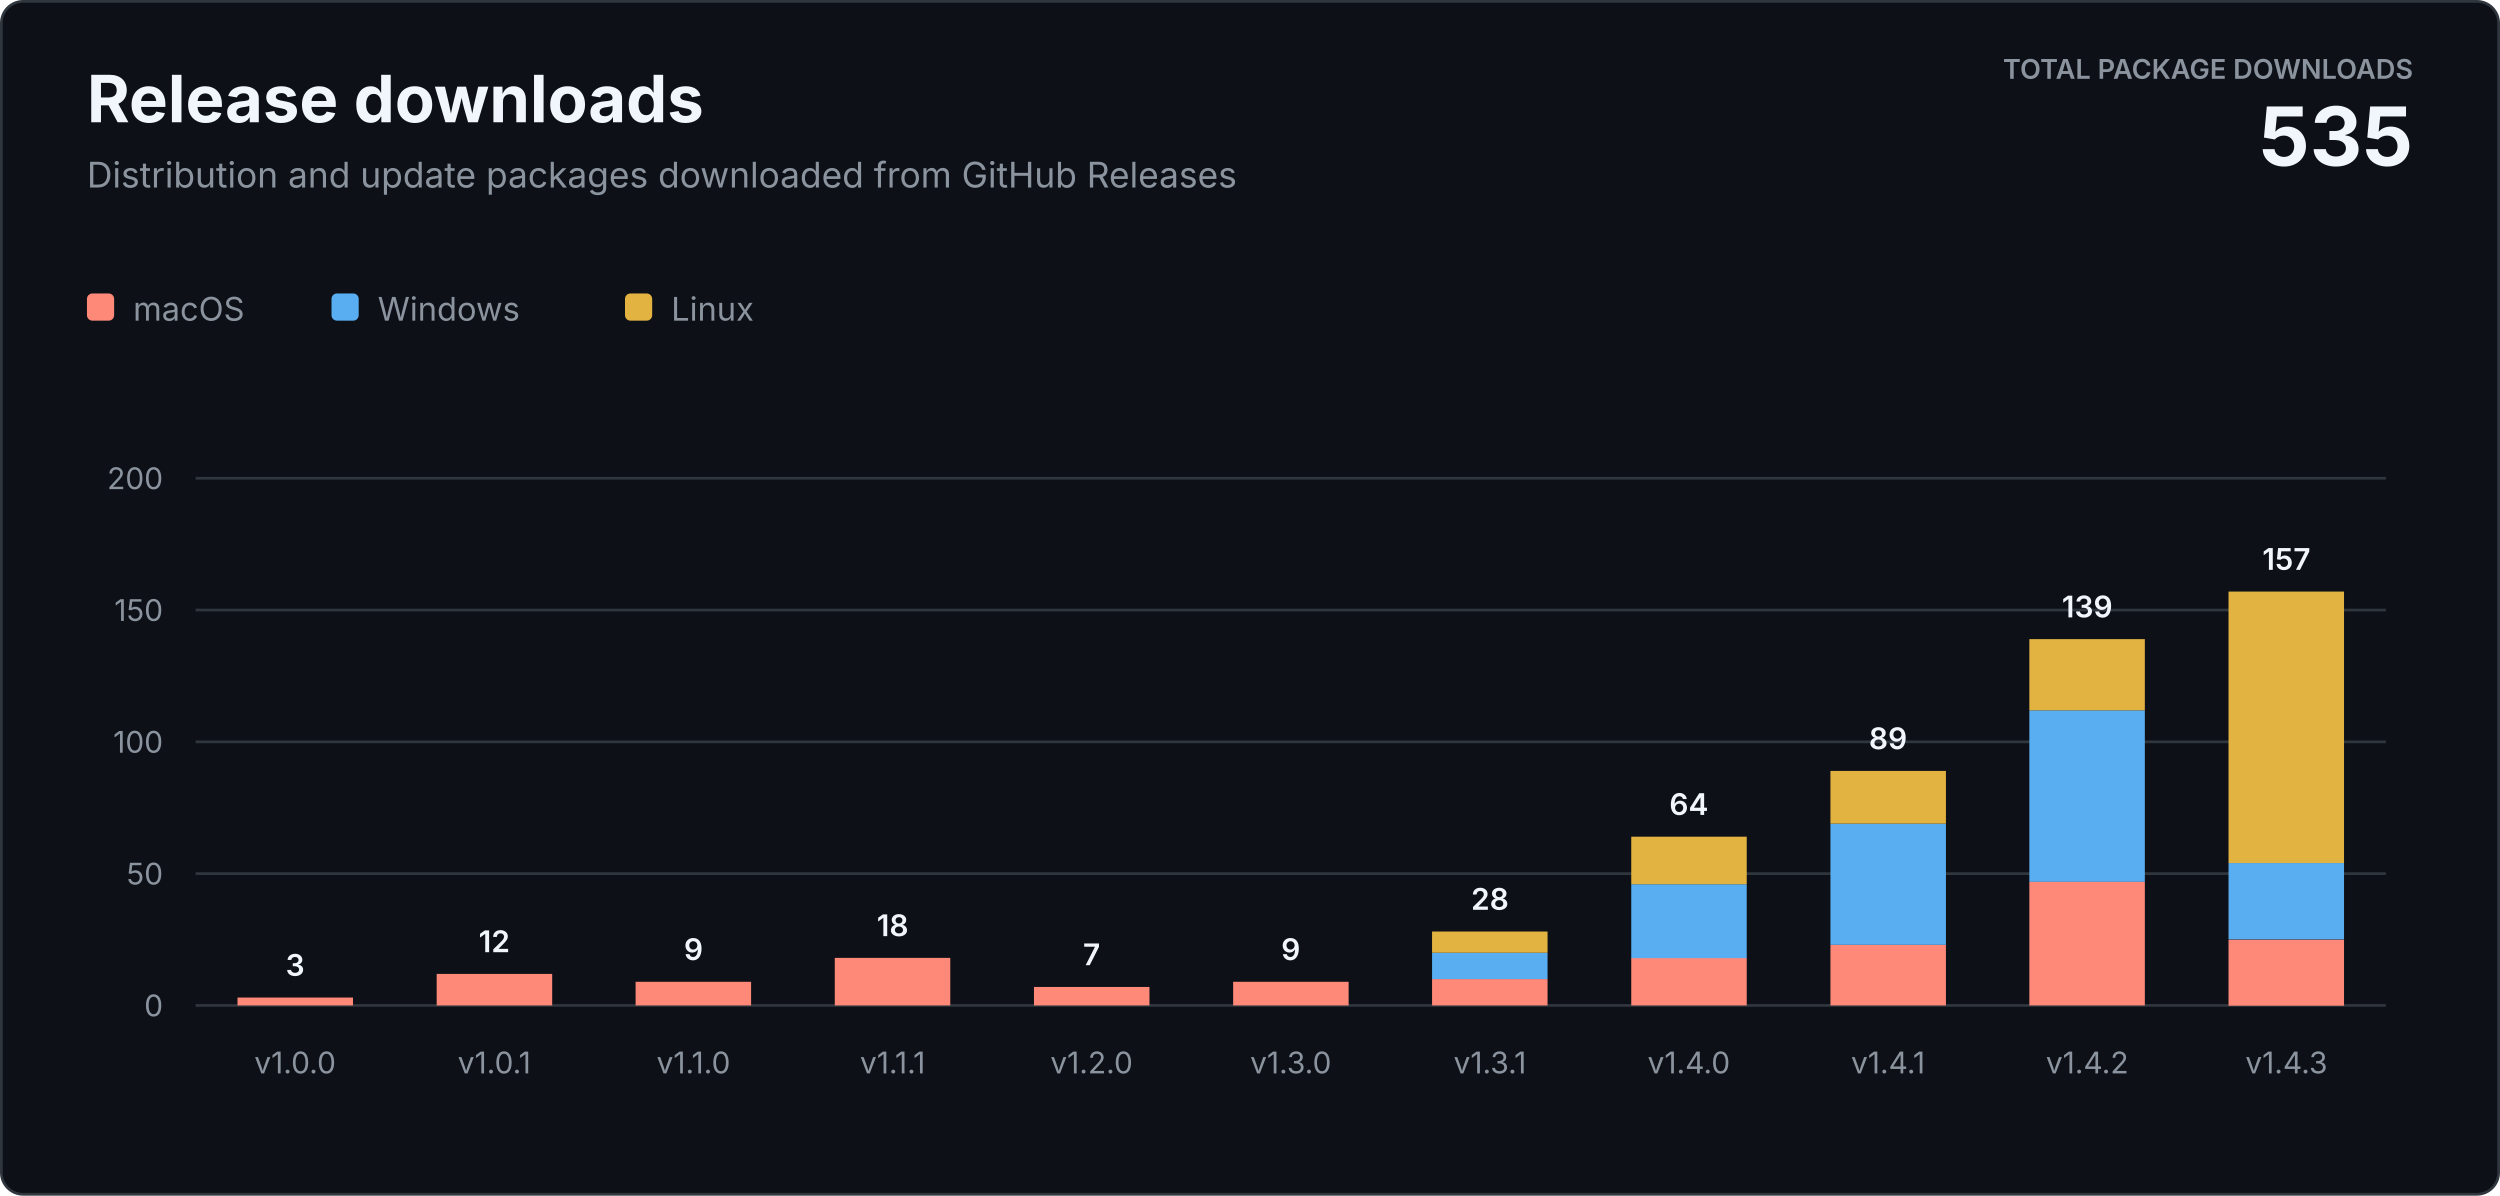
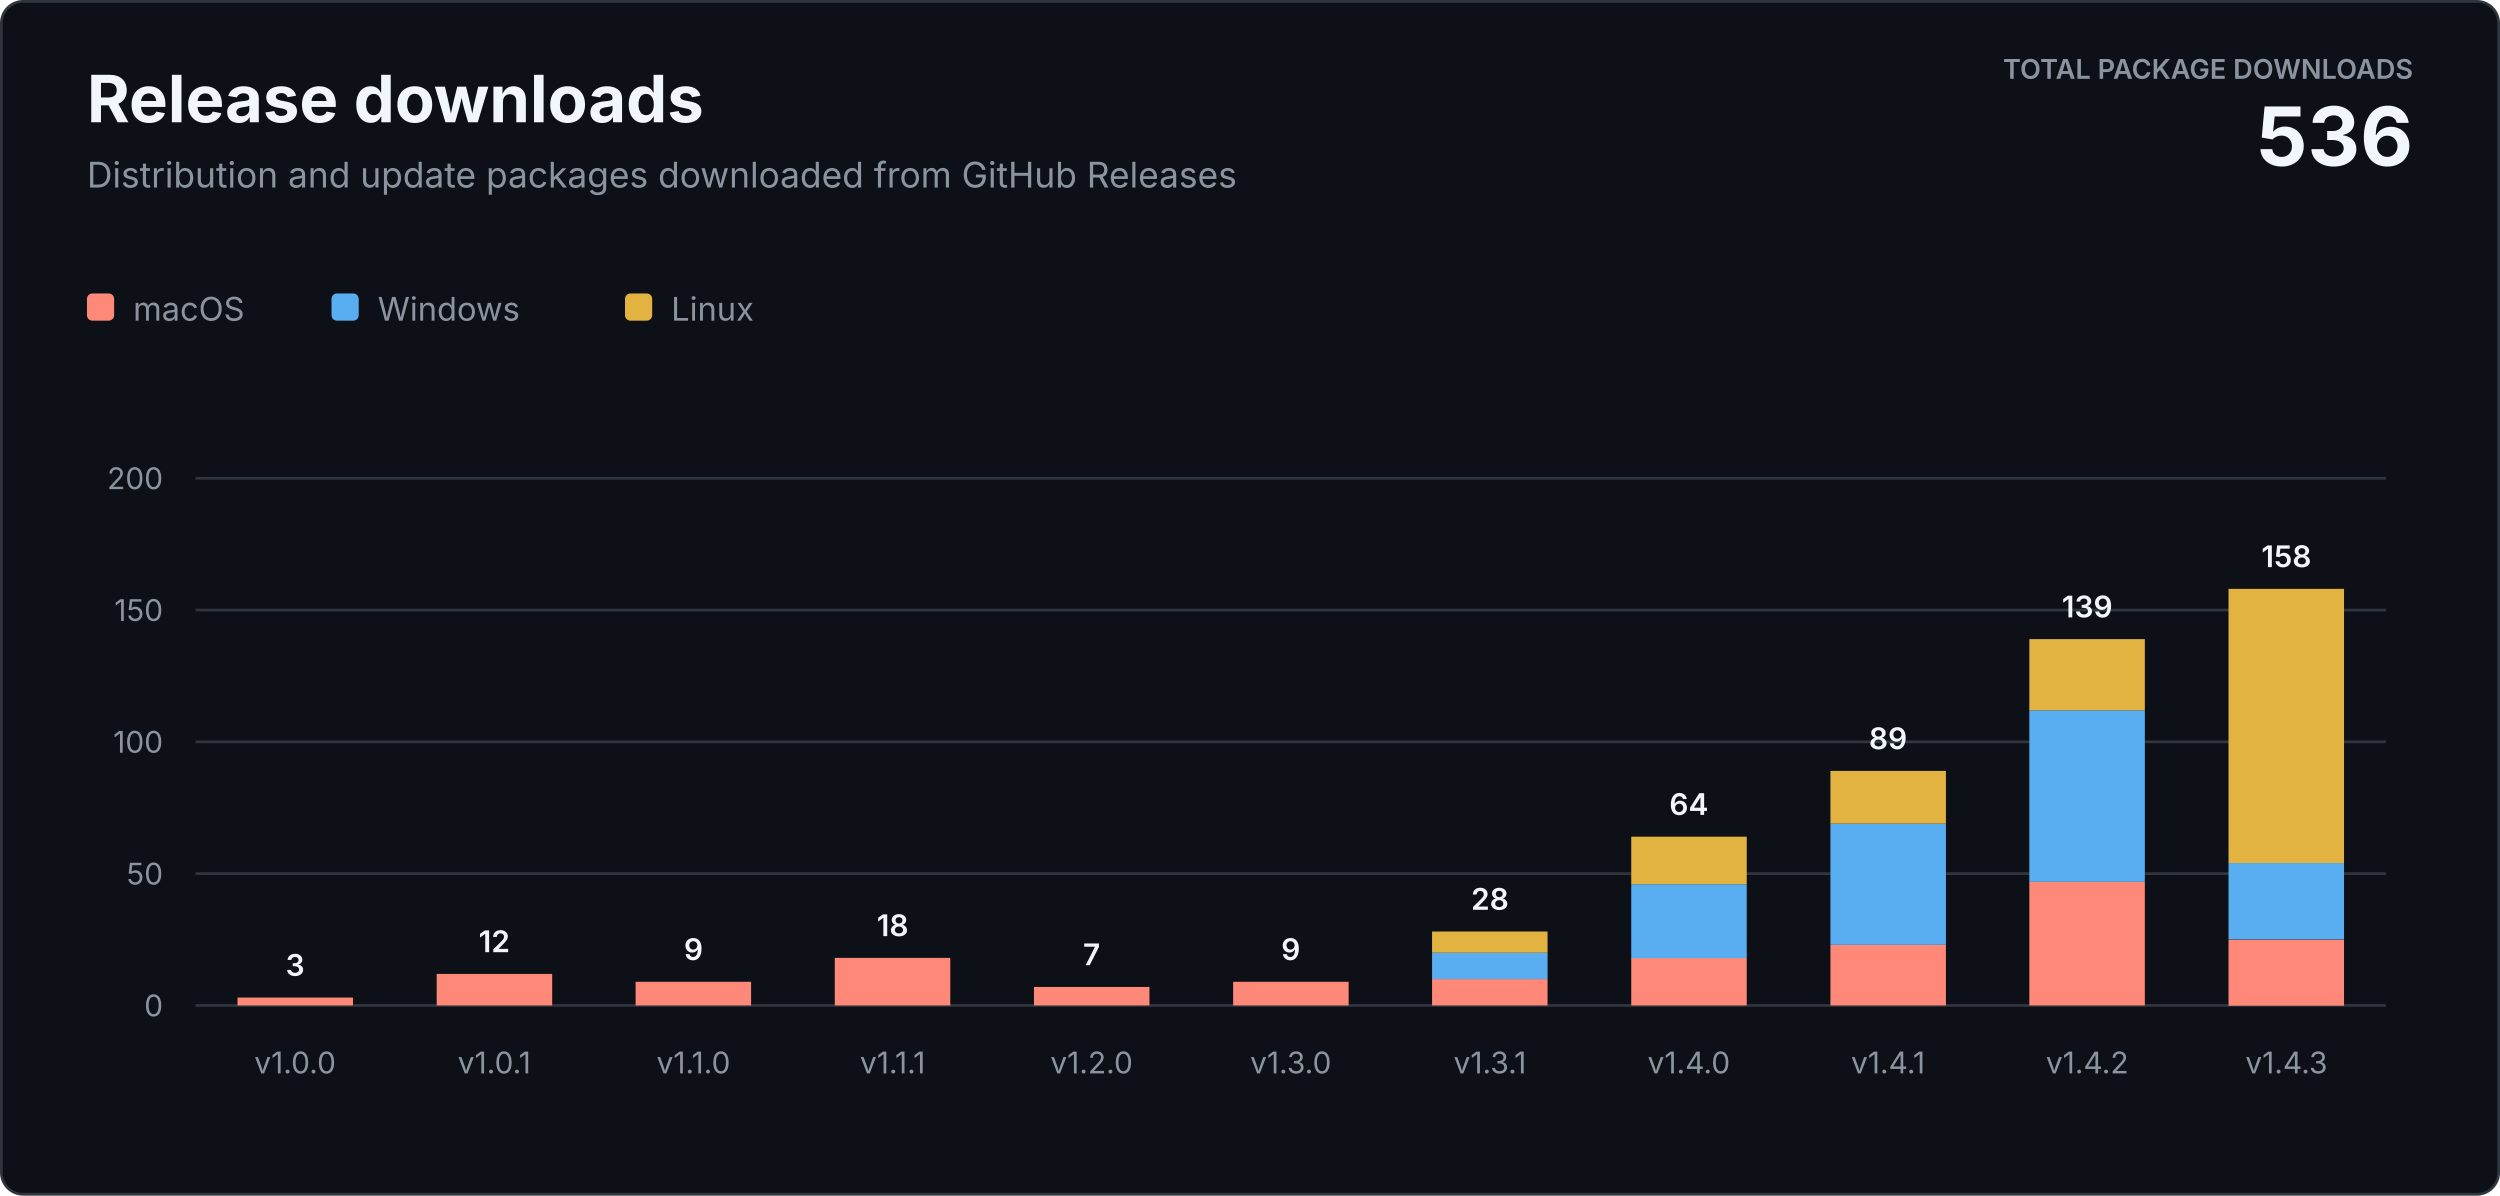
<svg xmlns="http://www.w3.org/2000/svg" width="920" height="440" viewBox="0 0 920 440" role="img" aria-labelledby="title description">
  <style>
    text { font-family: -apple-system, BlinkMacSystemFont, "Segoe UI", sans-serif; letter-spacing: 0; }
    .heading { fill: #f0f6fc; font-size: 24px; font-weight: 700; }
    .subtitle { fill: #8b949e; font-size: 13px; }
    .total-label { fill: #8b949e; font-size: 10px; font-weight: 600; }
    .total-value { fill: #f0f6fc; font-size: 30px; font-weight: 700; }
    .axis { fill: #8b949e; font-size: 11px; }
    .value { fill: #f0f6fc; font-size: 11px; font-weight: 600; }
    .legend { fill: #8b949e; font-size: 12px; }
  </style>
  <rect x="0.5" y="0.5" width="919" height="439" rx="8" fill="#0d1117" stroke="#30363d" />
  <text class="heading" x="32" y="45">Release downloads</text>
  <text class="subtitle" x="32" y="69">Distribution and update packages downloaded from GitHub Releases</text>
  <text class="total-label" x="888" y="29" text-anchor="end">TOTAL PACKAGE DOWNLOADS</text>
-   <text class="total-value" x="888" y="61" text-anchor="end">535</text>
+   <text class="total-value" x="888" y="61" text-anchor="end">536</text>
  <g transform="translate(32 108)">
    <rect width="10" height="10" rx="2" fill="#ff8978" />
    <text class="legend" x="17" y="10">macOS</text>
    <rect x="90" width="10" height="10" rx="2" fill="#58aef0" />
    <text class="legend" x="107" y="10">Windows</text>
    <rect x="198" width="10" height="10" rx="2" fill="#e3b341" />
    <text class="legend" x="215" y="10">Linux</text>
  </g>
  <line x1="72" y1="370" x2="878" y2="370" stroke="#30363d" />
  <text class="axis" x="60" y="374" text-anchor="end">0</text>
  <line x1="72" y1="321.5" x2="878" y2="321.5" stroke="#30363d" />
  <text class="axis" x="60" y="325.5" text-anchor="end">50</text>
  <line x1="72" y1="273" x2="878" y2="273" stroke="#30363d" />
  <text class="axis" x="60" y="277" text-anchor="end">100</text>
  <line x1="72" y1="224.5" x2="878" y2="224.5" stroke="#30363d" />
  <text class="axis" x="60" y="228.5" text-anchor="end">150</text>
  <line x1="72" y1="176" x2="878" y2="176" stroke="#30363d" />
  <text class="axis" x="60" y="180" text-anchor="end">200</text>
  <rect x="87.4" y="367.1" width="42.5" height="2.9" fill="#ff8978" />
  <text class="value" x="108.6" y="359.1" text-anchor="middle">3</text>
  <text class="axis" x="108.6" y="395" text-anchor="middle">v1.0.0</text>
  <rect x="160.7" y="358.4" width="42.5" height="11.6" fill="#ff8978" />
  <text class="value" x="181.9" y="350.4" text-anchor="middle">12</text>
  <text class="axis" x="181.9" y="395" text-anchor="middle">v1.0.1</text>
  <rect x="233.9" y="361.3" width="42.5" height="8.7" fill="#ff8978" />
  <text class="value" x="255.2" y="353.3" text-anchor="middle">9</text>
  <text class="axis" x="255.2" y="395" text-anchor="middle">v1.1.0</text>
  <rect x="307.2" y="352.5" width="42.5" height="17.5" fill="#ff8978" />
  <text class="value" x="328.5" y="344.5" text-anchor="middle">18</text>
  <text class="axis" x="328.5" y="395" text-anchor="middle">v1.1.1</text>
  <rect x="380.5" y="363.2" width="42.5" height="6.8" fill="#ff8978" />
  <text class="value" x="401.7" y="355.2" text-anchor="middle">7</text>
  <text class="axis" x="401.7" y="395" text-anchor="middle">v1.2.0</text>
  <rect x="453.8" y="361.3" width="42.5" height="8.7" fill="#ff8978" />
  <text class="value" x="475.0" y="353.3" text-anchor="middle">9</text>
  <text class="axis" x="475.0" y="395" text-anchor="middle">v1.3.0</text>
  <rect x="527.0" y="360.3" width="42.5" height="9.7" fill="#ff8978" />
  <rect x="527.0" y="350.6" width="42.5" height="9.7" fill="#58aef0" />
  <rect x="527.0" y="342.8" width="42.5" height="7.8" fill="#e3b341" />
  <text class="value" x="548.3" y="334.8" text-anchor="middle">28</text>
  <text class="axis" x="548.3" y="395" text-anchor="middle">v1.3.1</text>
  <rect x="600.3" y="352.5" width="42.5" height="17.5" fill="#ff8978" />
  <rect x="600.3" y="325.4" width="42.5" height="27.2" fill="#58aef0" />
  <rect x="600.3" y="307.9" width="42.5" height="17.5" fill="#e3b341" />
  <text class="value" x="621.5" y="299.9" text-anchor="middle">64</text>
  <text class="axis" x="621.5" y="395" text-anchor="middle">v1.4.0</text>
  <rect x="673.6" y="347.7" width="42.5" height="22.3" fill="#ff8978" />
  <rect x="673.6" y="303.1" width="42.5" height="44.6" fill="#58aef0" />
  <rect x="673.6" y="283.7" width="42.5" height="19.4" fill="#e3b341" />
  <text class="value" x="694.8" y="275.7" text-anchor="middle">89</text>
  <text class="axis" x="694.8" y="395" text-anchor="middle">v1.4.1</text>
  <rect x="746.8" y="324.4" width="42.5" height="45.6" fill="#ff8978" />
  <rect x="746.8" y="261.4" width="42.5" height="63.1" fill="#58aef0" />
  <rect x="746.8" y="235.2" width="42.5" height="26.2" fill="#e3b341" />
  <text class="value" x="768.1" y="227.2" text-anchor="middle">139</text>
  <text class="axis" x="768.1" y="395" text-anchor="middle">v1.4.2</text>
  <rect x="820.1" y="345.8" width="42.5" height="24.3" fill="#ff8978" />
  <rect x="820.1" y="317.6" width="42.5" height="28.1" fill="#58aef0" />
-   <rect x="820.1" y="217.7" width="42.5" height="99.9" fill="#e3b341" />
-   <text class="value" x="841.4" y="209.7" text-anchor="middle">157</text>
+   <rect x="820.1" y="216.7" width="42.5" height="100.9" fill="#e3b341" />
+   <text class="value" x="841.4" y="208.7" text-anchor="middle">158</text>
  <text class="axis" x="841.4" y="395" text-anchor="middle">v1.4.3</text>
</svg>
